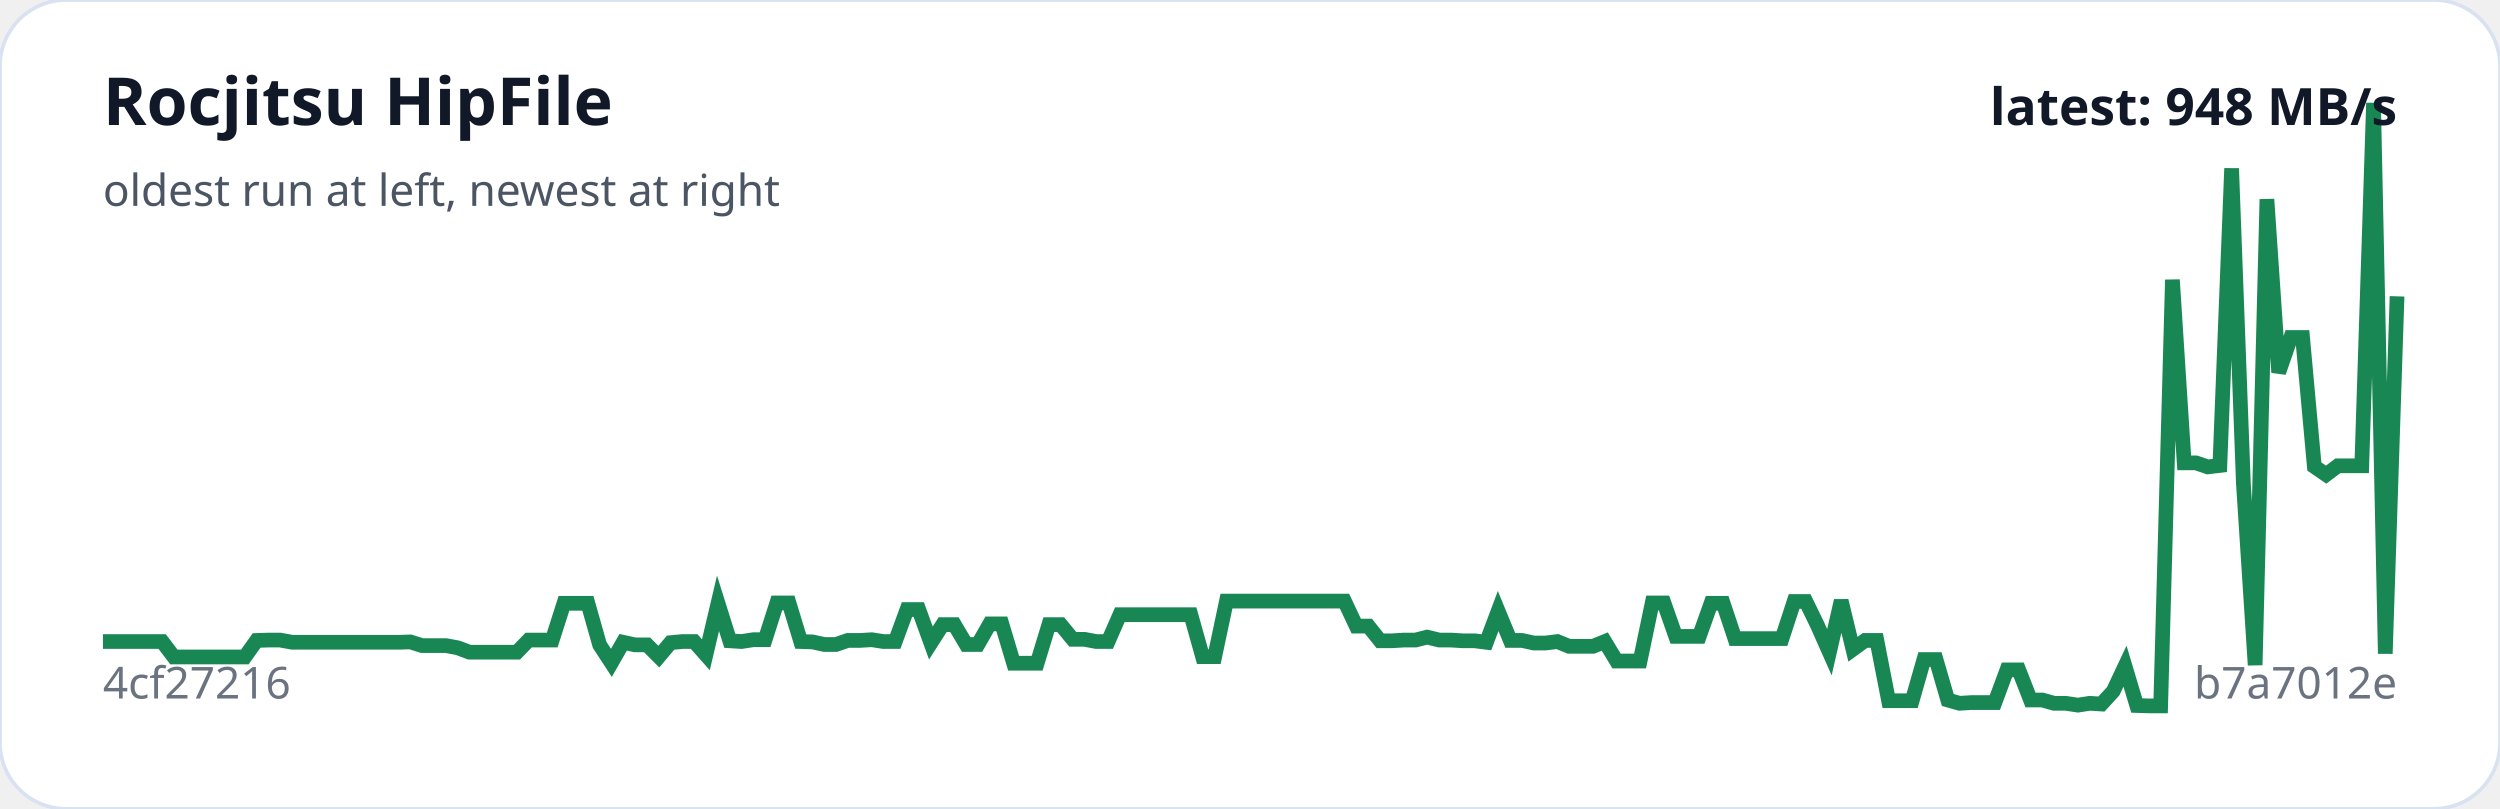
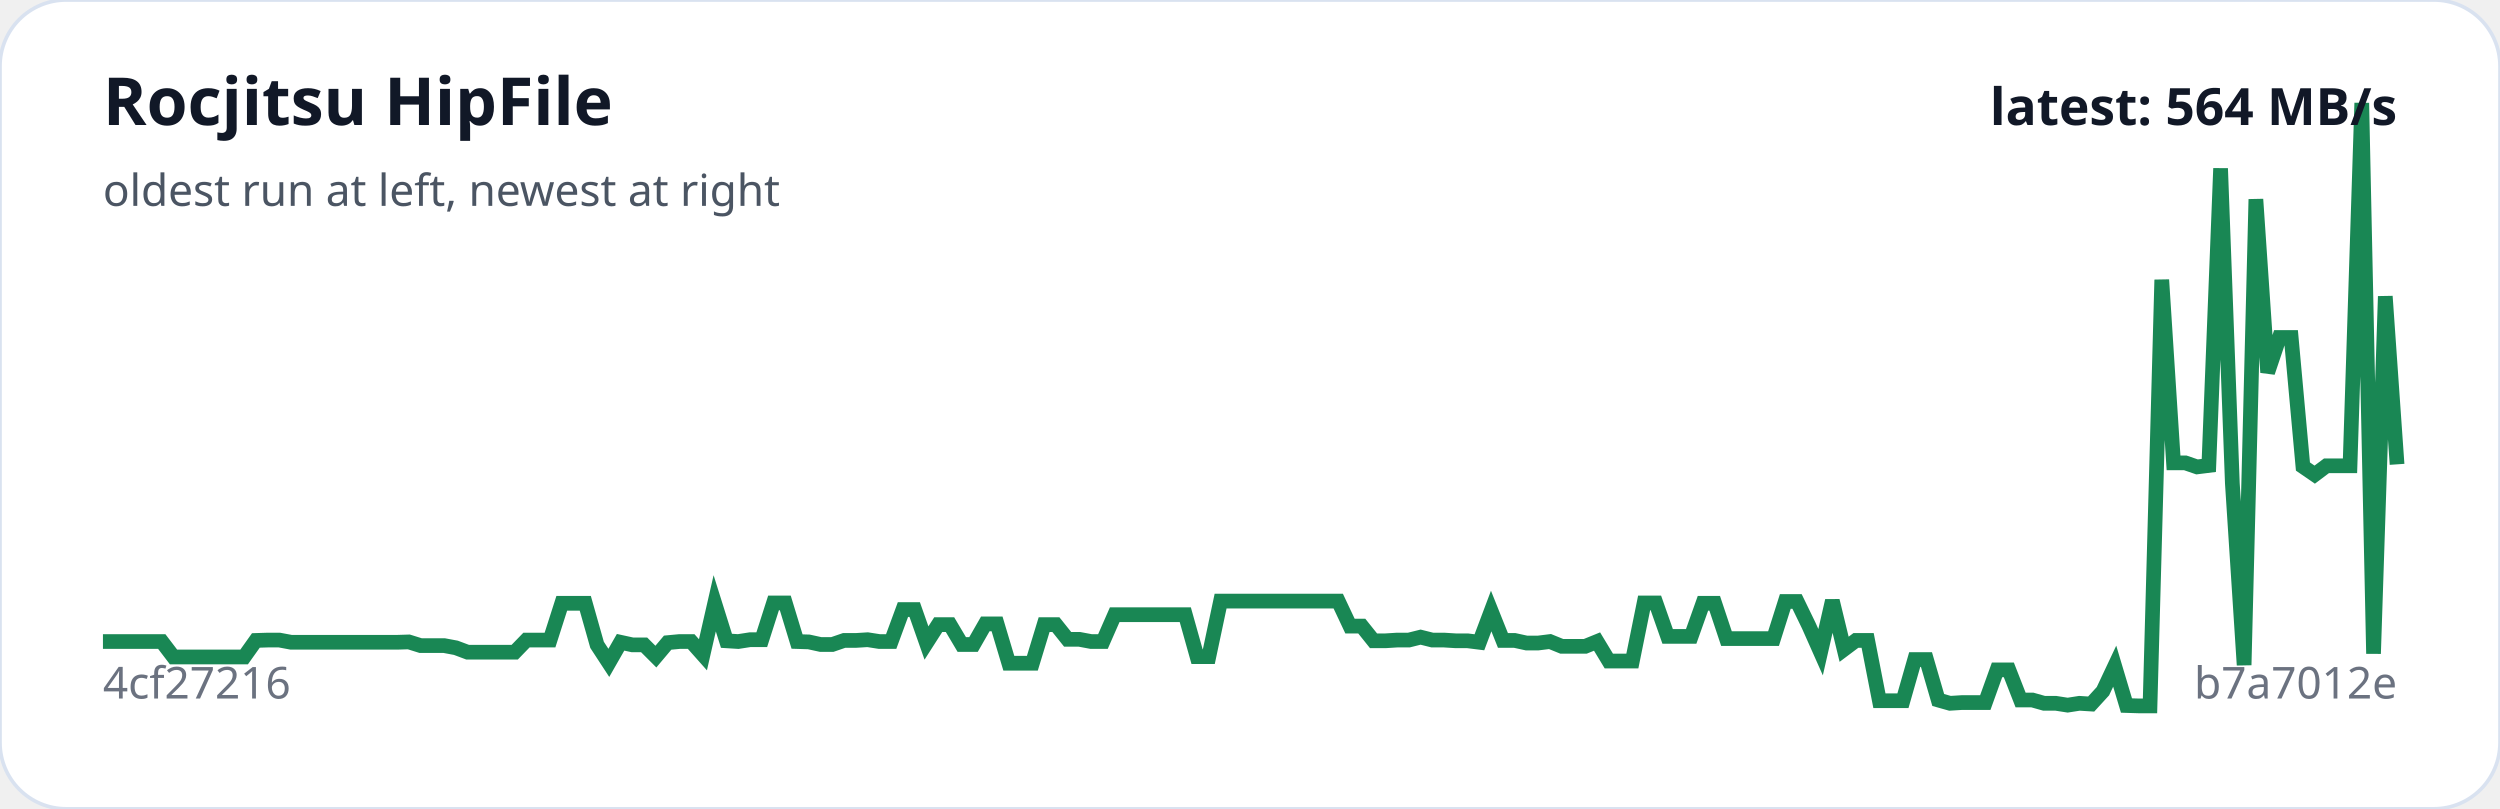
<svg xmlns="http://www.w3.org/2000/svg" viewBox="0 0 680 220" width="100%" role="img" aria-label="Rocjitsu HipFile trend">
  <rect width="100%" height="100%" rx="18" fill="#ffffff" stroke="#d9e2f0" />
-   <polyline fill="none" stroke="#198754" stroke-width="4" points="28.0,174.5 31.2,174.5 34.4,174.5 37.6,174.5 40.9,174.5 44.1,174.5 47.3,178.7 50.5,178.7 53.7,178.7 56.9,178.7 60.2,178.7 63.4,178.7 66.6,178.7 69.8,174.2 73.0,174.1 76.2,174.1 79.5,174.7 82.7,174.7 85.9,174.7 89.1,174.7 92.3,174.7 95.5,174.7 98.8,174.7 102.0,174.7 105.2,174.7 108.4,174.7 111.6,174.6 114.8,175.6 118.1,175.6 121.3,175.6 124.5,176.2 127.7,177.4 130.9,177.4 134.1,177.4 137.4,177.4 140.6,177.4 143.8,174.1 147.0,174.1 150.2,174.1 153.4,164.1 156.7,164.1 159.9,164.1 163.1,175.4 166.3,180.3 169.5,174.7 172.7,175.4 176.0,175.4 179.2,178.6 182.4,174.8 185.6,174.5 188.8,174.5 192.0,178.1 195.3,164.1 198.5,174.3 201.7,174.5 204.9,174.0 208.1,174.0 211.3,164.0 214.6,164.0 217.8,174.5 221.0,174.6 224.2,175.3 227.4,175.3 230.6,174.2 233.9,174.2 237.1,174.0 240.3,174.5 243.5,174.5 246.7,165.8 249.9,165.8 253.2,174.9 256.4,169.9 259.6,169.9 262.8,175.3 266.0,175.3 269.2,169.7 272.5,169.7 275.7,180.4 278.9,180.4 282.1,180.4 285.3,169.9 288.5,169.9 291.8,173.9 295.0,173.9 298.2,174.5 301.4,174.5 304.6,167.2 307.8,167.2 311.1,167.2 314.3,167.2 317.5,167.2 320.7,167.2 323.9,167.2 327.1,178.6 330.4,178.6 333.6,163.5 336.8,163.5 340.0,163.5 343.2,163.5 346.4,163.5 349.6,163.5 352.9,163.5 356.1,163.5 359.3,163.5 362.5,163.5 365.7,163.5 368.9,170.3 372.2,170.3 375.4,174.3 378.6,174.3 381.8,174.1 385.0,174.1 388.2,173.3 391.5,174.1 394.7,174.1 397.9,174.3 401.1,174.3 404.3,174.7 407.5,166.2 410.8,174.2 414.0,174.2 417.2,174.9 420.4,174.9 423.6,174.5 426.8,175.8 430.1,175.8 433.3,175.8 436.5,174.5 439.7,179.8 442.9,179.8 446.1,179.8 449.4,164.0 452.6,164.0 455.8,173.1 459.0,173.1 462.2,173.1 465.4,164.1 468.7,164.1 471.9,173.7 475.1,173.7 478.3,173.7 481.5,173.7 484.7,173.7 488.0,163.6 491.2,163.6 494.4,170.2 497.6,177.4 500.8,163.4 504.0,176.6 507.3,174.2 510.5,174.2 513.7,190.6 516.9,190.6 520.1,190.6 523.3,179.4 526.6,179.4 529.8,190.4 533.0,191.3 536.2,191.1 539.4,191.1 542.6,191.1 545.9,182.2 549.1,182.2 552.3,190.4 555.5,190.4 558.7,191.3 561.9,191.3 565.2,191.8 568.4,191.3 571.6,191.5 574.8,188.0 578.0,181.2 581.2,191.9 584.5,192.0 587.7,192.0 590.9,76.1 594.1,125.9 597.3,125.9 600.5,127.0 603.8,126.6 607.0,45.8 610.2,131.5 613.4,180.9 616.6,54.2 619.8,101.3 623.1,91.8 626.3,91.8 629.5,126.9 632.7,129.1 635.9,126.7 639.1,126.7 642.4,126.7 645.6,28.0 648.8,177.8 652.0,80.6" />
+   <polyline fill="none" stroke="#198754" stroke-width="4" points="28.0,174.5 31.2,174.5 34.4,174.5 37.6,174.5 40.8,174.5 44.0,174.5 47.2,178.7 50.4,178.7 53.6,178.7 56.8,178.7 60.0,178.7 63.2,178.7 66.4,178.7 69.6,174.2 72.8,174.1 76.0,174.1 79.2,174.7 82.4,174.7 85.6,174.7 88.8,174.7 92.0,174.7 95.2,174.7 98.4,174.7 101.6,174.7 104.8,174.7 108.0,174.7 111.2,174.6 114.4,175.6 117.6,175.6 120.8,175.6 124.0,176.2 127.2,177.4 130.4,177.4 133.6,177.4 136.8,177.4 140.0,177.4 143.2,174.1 146.4,174.1 149.6,174.1 152.8,164.1 156.0,164.1 159.2,164.1 162.4,175.4 165.6,180.3 168.8,174.7 172.0,175.4 175.2,175.4 178.4,178.6 181.6,174.8 184.8,174.5 188.0,174.5 191.2,178.1 194.4,164.1 197.6,174.3 200.8,174.5 204.0,174.0 207.2,174.0 210.4,164.0 213.6,164.0 216.8,174.5 220.0,174.6 223.2,175.3 226.4,175.3 229.6,174.2 232.8,174.2 236.0,174.0 239.2,174.5 242.4,174.5 245.6,165.8 248.8,165.8 252.0,174.9 255.2,169.9 258.4,169.9 261.6,175.3 264.8,175.3 268.0,169.7 271.2,169.7 274.4,180.4 277.6,180.4 280.8,180.4 284.0,169.9 287.2,169.9 290.4,173.9 293.6,173.9 296.8,174.5 300.0,174.5 303.2,167.2 306.4,167.2 309.6,167.2 312.8,167.2 316.0,167.2 319.2,167.2 322.4,167.2 325.6,178.6 328.8,178.6 332.0,163.5 335.2,163.5 338.4,163.5 341.6,163.5 344.8,163.5 348.0,163.5 351.2,163.5 354.4,163.5 357.6,163.5 360.8,163.5 364.0,163.5 367.2,170.3 370.4,170.3 373.6,174.3 376.8,174.3 380.0,174.1 383.2,174.1 386.4,173.3 389.6,174.1 392.8,174.1 396.0,174.3 399.2,174.3 402.4,174.7 405.6,166.2 408.8,174.2 412.0,174.2 415.2,174.9 418.4,174.9 421.6,174.5 424.8,175.8 428.0,175.8 431.2,175.8 434.4,174.5 437.6,179.8 440.8,179.8 444.0,179.8 447.2,164.0 450.4,164.0 453.6,173.1 456.8,173.1 460.0,173.1 463.2,164.1 466.4,164.1 469.6,173.7 472.8,173.7 476.0,173.7 479.2,173.7 482.4,173.7 485.6,163.6 488.8,163.6 492.0,170.2 495.2,177.4 498.4,163.4 501.6,176.6 504.8,174.2 508.0,174.2 511.2,190.6 514.4,190.6 517.6,190.6 520.8,179.4 524.0,179.4 527.2,190.4 530.4,191.3 533.6,191.1 536.8,191.1 540.0,191.1 543.2,182.2 546.4,182.2 549.6,190.4 552.8,190.4 556.0,191.3 559.2,191.3 562.4,191.8 565.6,191.3 568.8,191.5 572.0,188.0 575.2,181.2 578.4,191.9 581.6,192.0 584.8,192.0 588.0,76.1 591.2,125.9 594.4,125.9 597.6,127.0 600.8,126.6 604.0,45.8 607.2,131.5 610.4,180.9 613.6,54.2 616.8,101.3 620.0,91.8 623.2,91.8 626.4,126.9 629.6,129.1 632.8,126.7 636.0,126.7 639.2,126.7 642.4,28.0 645.6,177.8 648.8,80.6 652.0,126.3" />
  <text x="28" y="34" fill="#111827" font-family="system-ui,sans-serif" font-size="18" font-weight="700">Rocjitsu HipFile</text>
  <text x="28" y="56" fill="#4b5563" font-family="system-ui,sans-serif" font-size="12">oldest run at left, newest at right</text>
  <text x="28" y="190" fill="#6b7280" font-family="system-ui,sans-serif" font-size="12">4cf27216</text>
  <text x="652" y="190" text-anchor="end" fill="#6b7280" font-family="system-ui,sans-serif" font-size="12">b7a7012e</text>
-   <text x="652" y="34" text-anchor="end" fill="#111827" font-family="system-ui,sans-serif" font-size="14" font-weight="700">latest: 948 MB/s</text>
+   <text x="652" y="34" text-anchor="end" fill="#111827" font-family="system-ui,sans-serif" font-size="14" font-weight="700">latest: 564 MB/s</text>
</svg>
